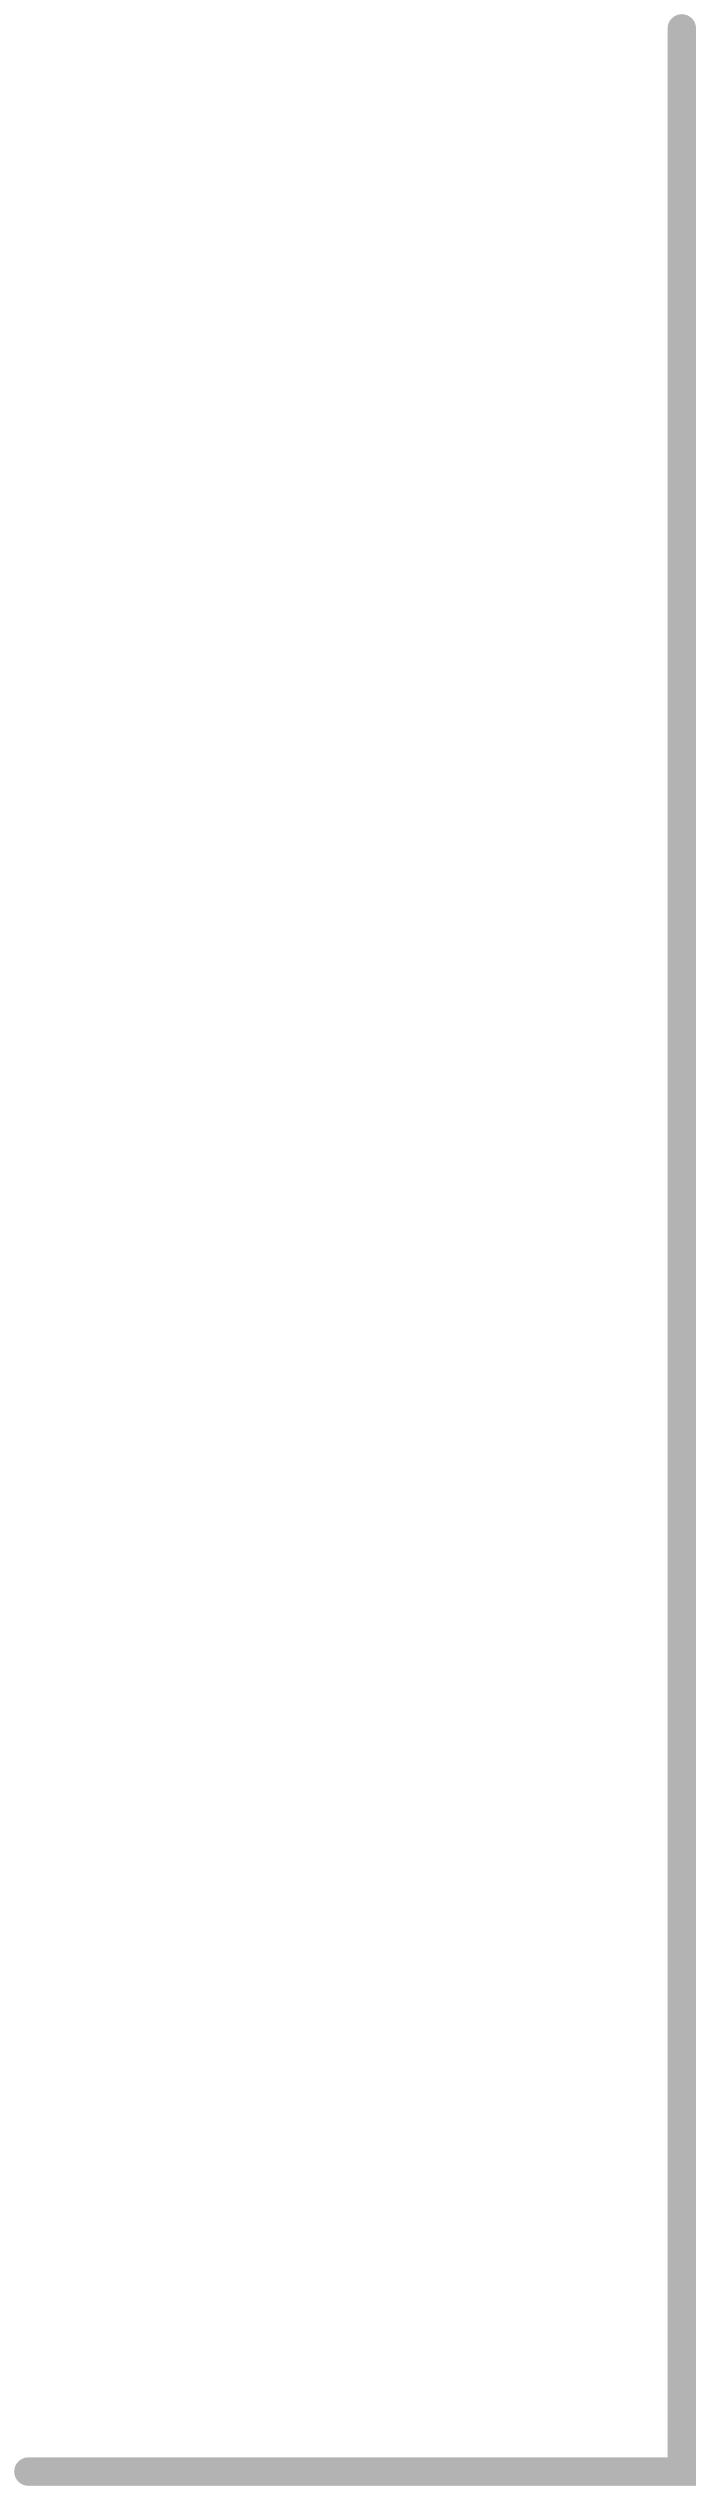
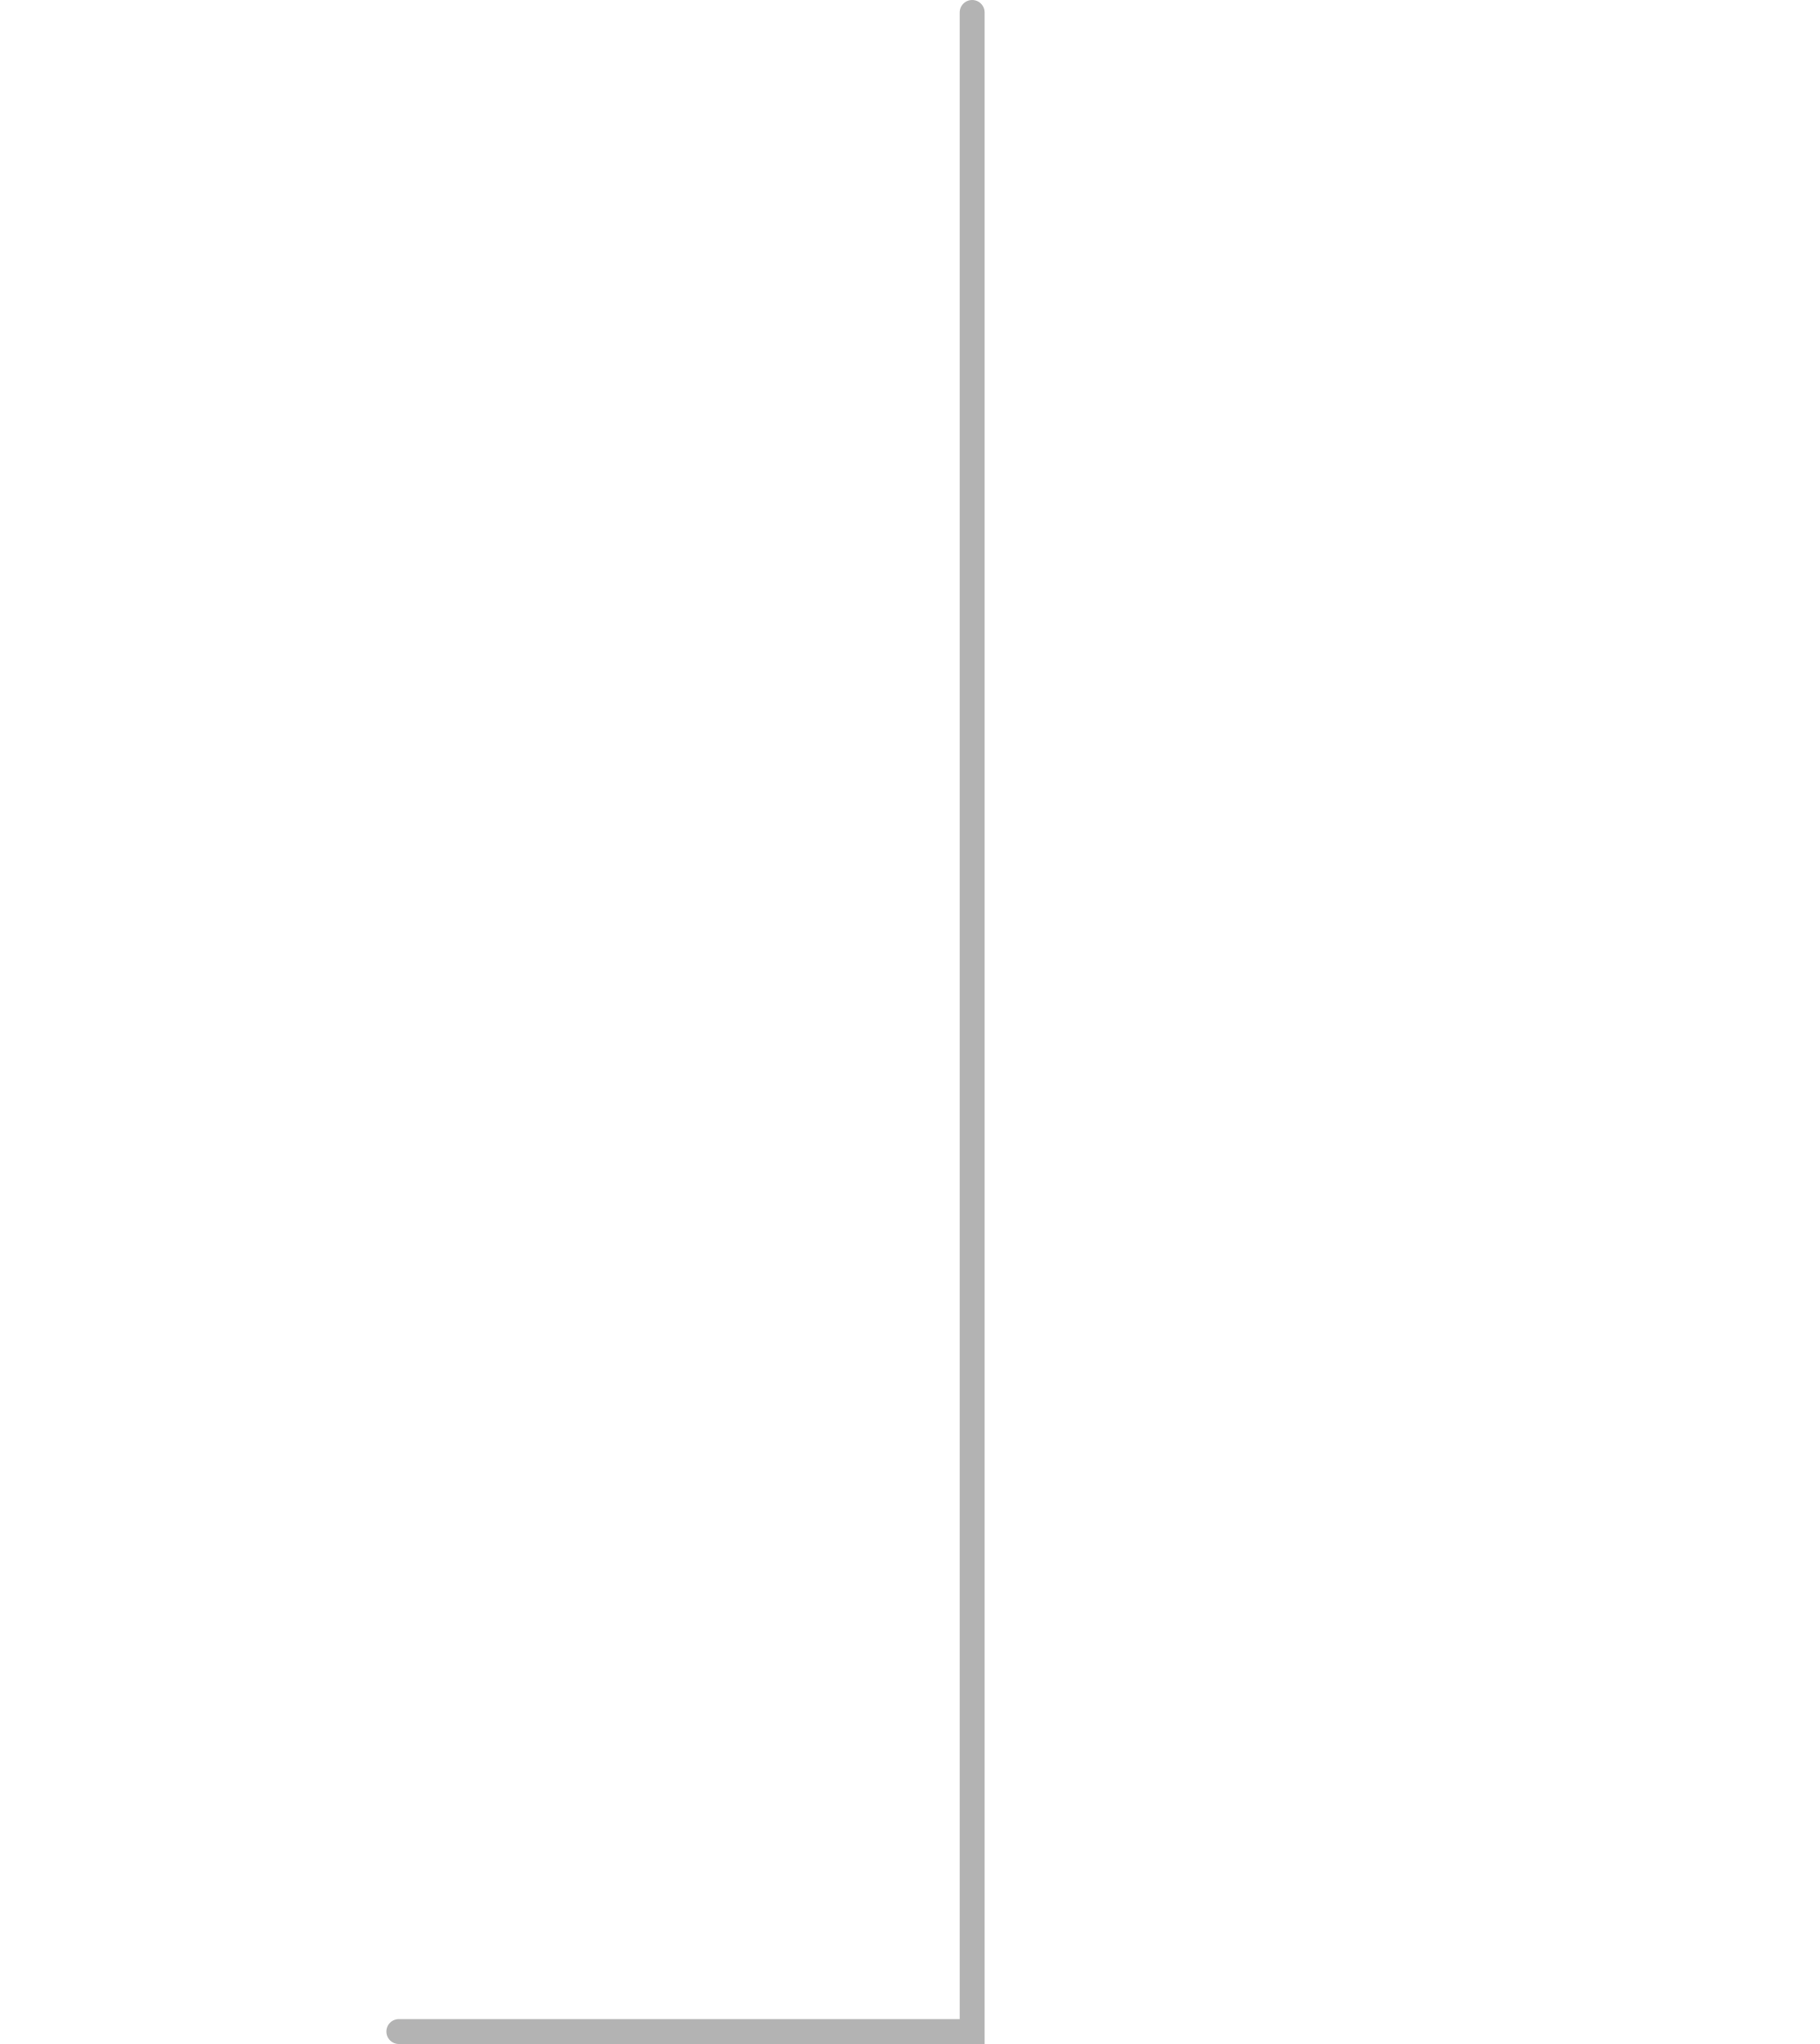
- <svg xmlns="http://www.w3.org/2000/svg" width="25" height="88" viewBox="0 0 25 88" fill="none">
-   <path opacity="0.3" d="M24 1V87H1" stroke="black" stroke-linecap="round" />
+ <svg xmlns="http://www.w3.org/2000/svg" width="73" height="82" viewBox="0 0 73 82" fill="none">
+   <path opacity="0.3" d="M39 0.5V81.5H16" stroke="black" stroke-linecap="round" />
</svg>
